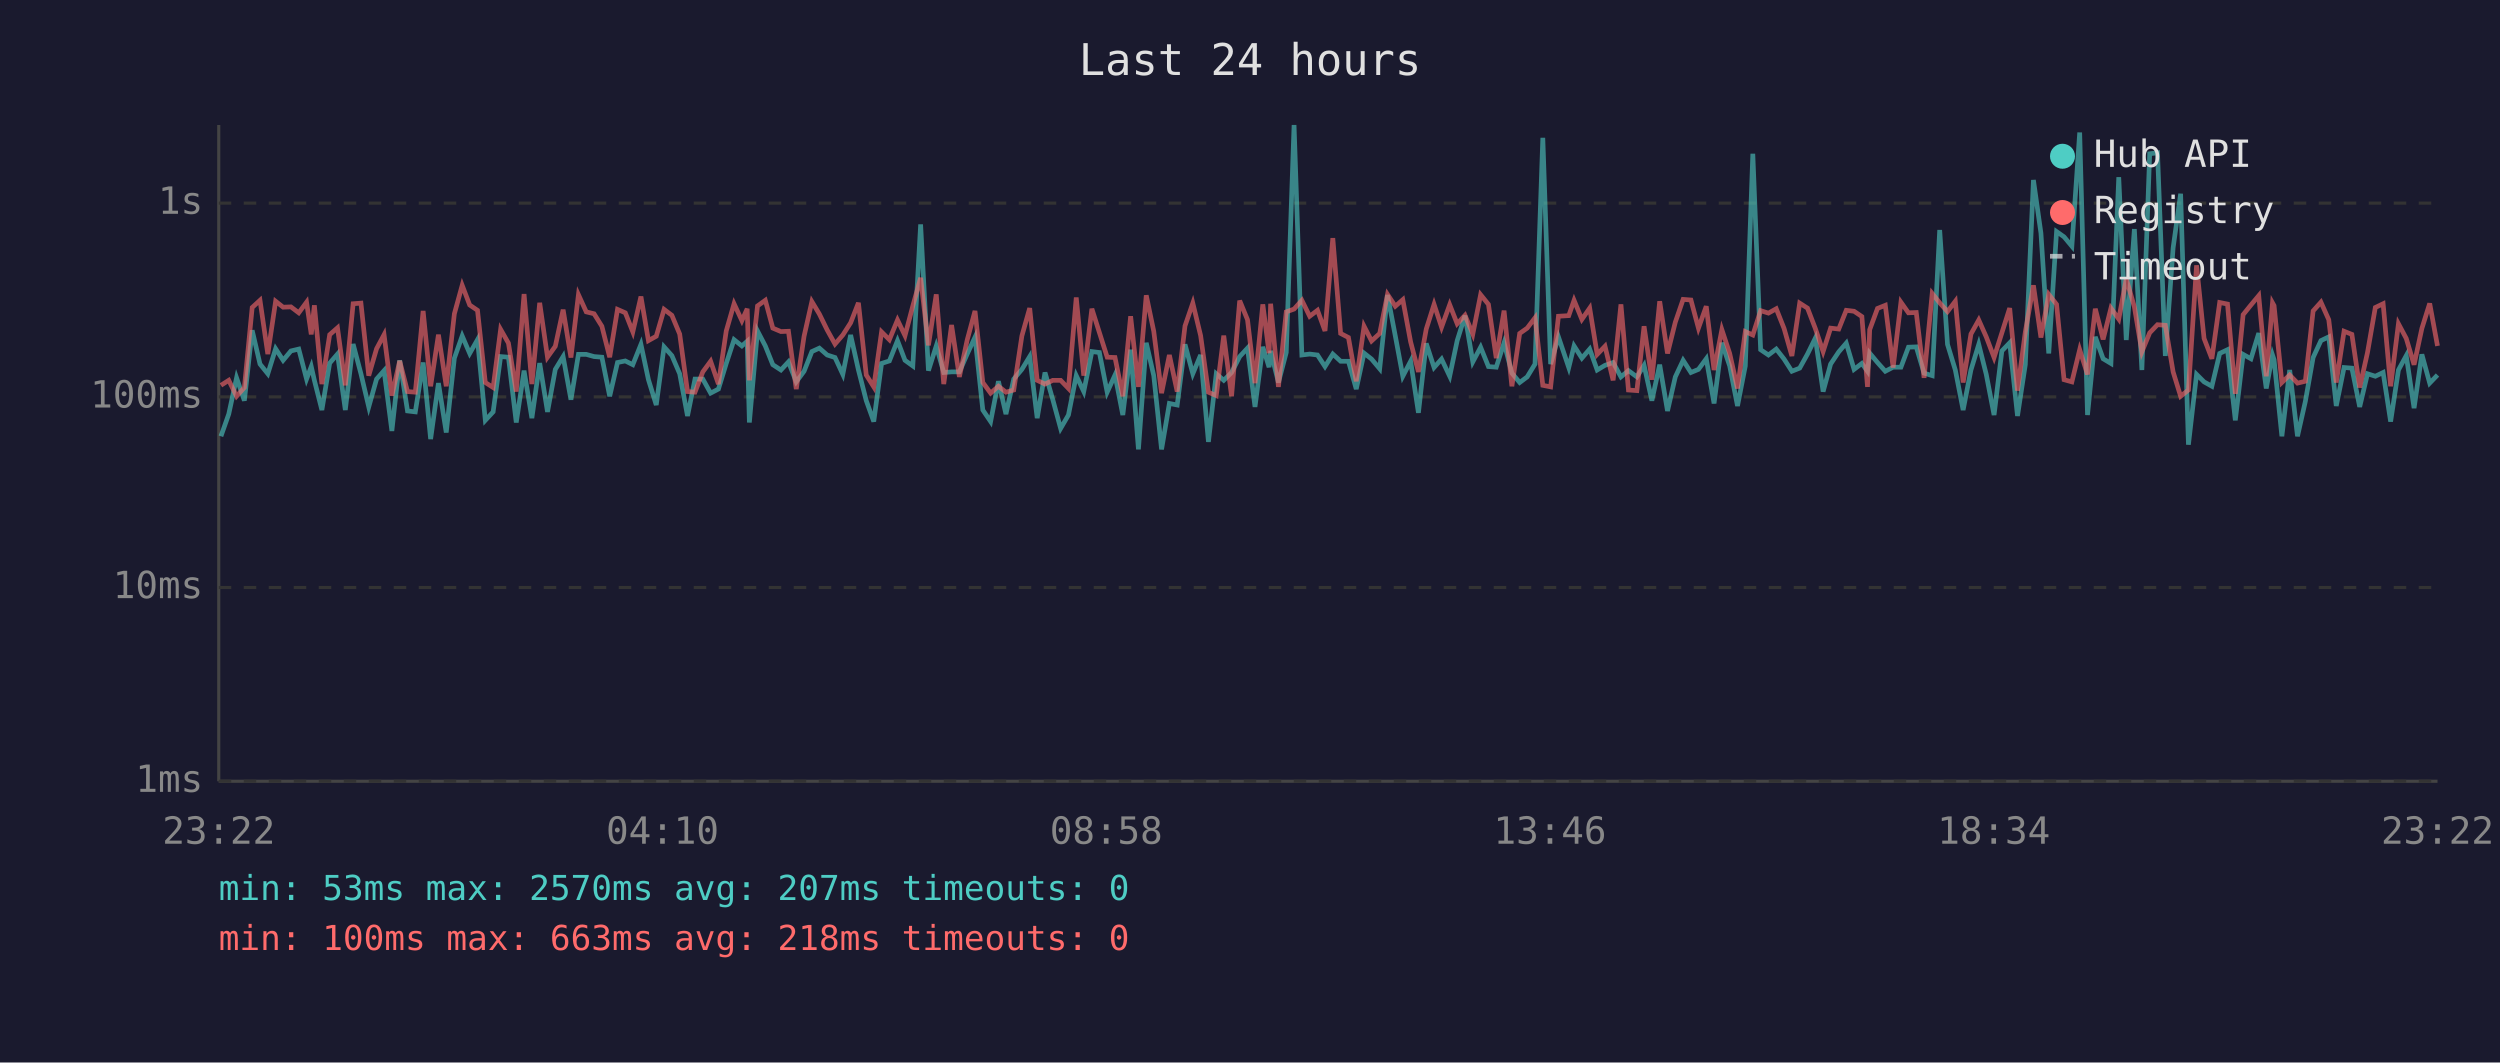
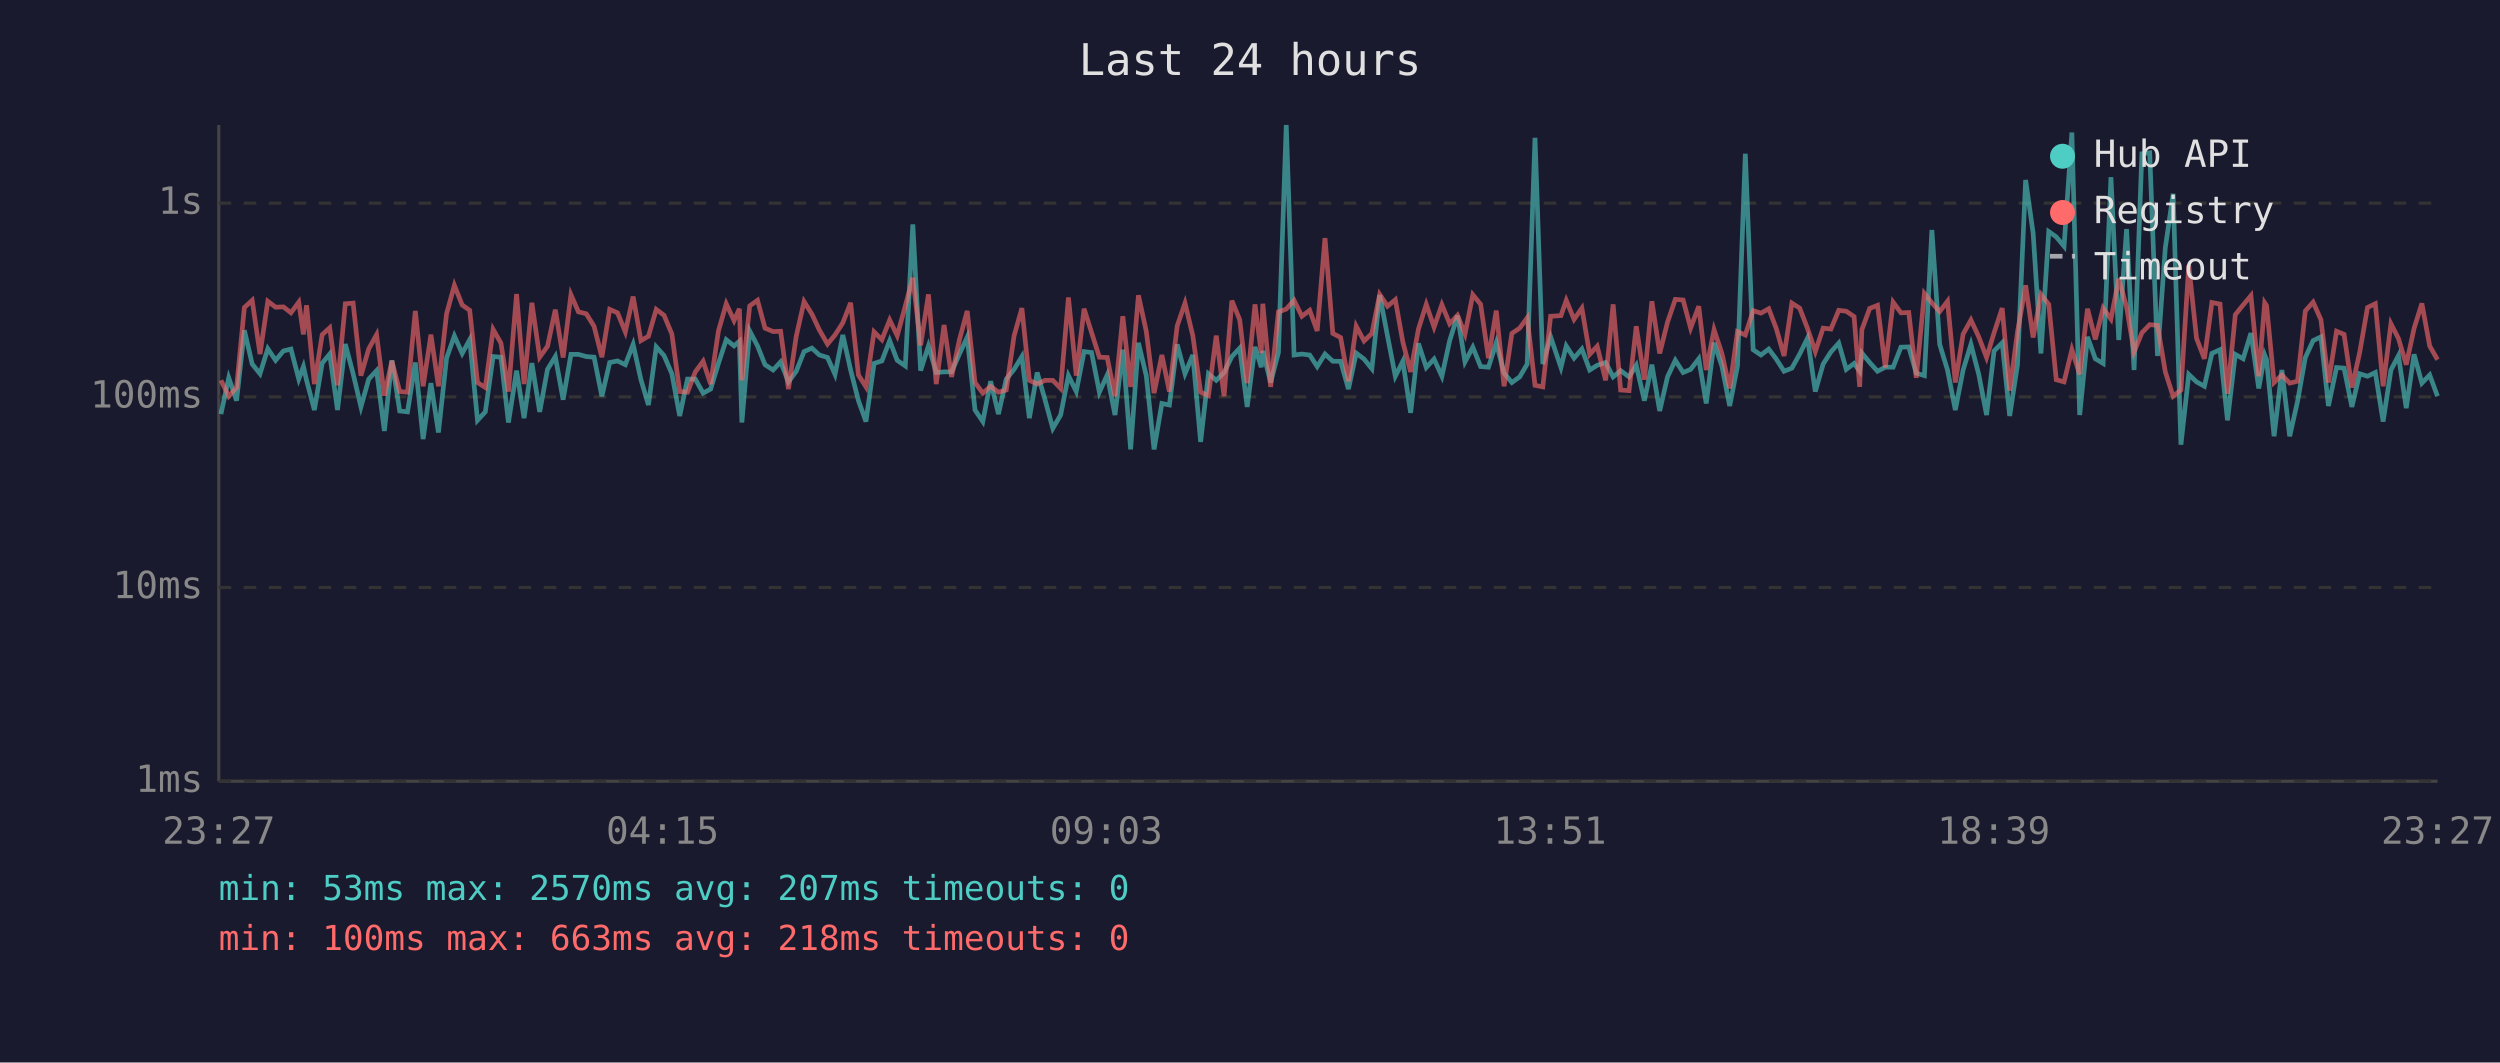
<svg xmlns="http://www.w3.org/2000/svg" viewBox="0 0 800 340" font-family="monospace" font-size="12">
  <rect width="800" height="340" fill="#1a1a2e" />
  <text x="400" y="24" fill="#e0e0e0" font-size="14" text-anchor="middle">Last 24 hours</text>
  <line x1="70" y1="40" x2="70" y2="250" stroke="#444" stroke-width="1" />
  <line x1="70" y1="250" x2="780" y2="250" stroke="#444" stroke-width="1" />
  <line x1="70" y1="250" x2="780" y2="250" stroke="#333" stroke-width="1" stroke-dasharray="4" />
  <text x="65" y="250" fill="#888" text-anchor="end" dominant-baseline="middle">1ms</text>
  <line x1="70" y1="188" x2="780" y2="188" stroke="#333" stroke-width="1" stroke-dasharray="4" />
  <text x="65" y="188" fill="#888" text-anchor="end" dominant-baseline="middle">10ms</text>
  <line x1="70" y1="127" x2="780" y2="127" stroke="#333" stroke-width="1" stroke-dasharray="4" />
  <text x="65" y="127" fill="#888" text-anchor="end" dominant-baseline="middle">100ms</text>
  <line x1="70" y1="65" x2="780" y2="65" stroke="#333" stroke-width="1" stroke-dasharray="4" />
  <text x="65" y="65" fill="#888" text-anchor="end" dominant-baseline="middle">1s</text>
-   <text x="70" y="270" fill="#888" text-anchor="middle">23:22</text>
-   <text x="212" y="270" fill="#888" text-anchor="middle">04:10</text>
-   <text x="354" y="270" fill="#888" text-anchor="middle">08:58</text>
-   <text x="496" y="270" fill="#888" text-anchor="middle">13:46</text>
-   <text x="638" y="270" fill="#888" text-anchor="middle">18:34</text>
-   <text x="780" y="270" fill="#888" text-anchor="middle">23:22</text>
-   <polyline points="70.7,139.6 73.2,132.5 75.7,120.9 78.2,128.2 80.7,105.7 83.2,116.5 85.7,119.6 88.2,111.6 90.6,115.3 93.1,112.3 95.6,111.7 98.1,121.3 99.6,117.3 100.6,121.7 103.0,131.2 105.5,116.2 108.0,113.3 110.5,131.2 113.0,110.1 115.5,119.6 118.0,130.2 120.5,121.3 122.9,118.6 125.4,137.9 127.9,115.3 130.4,131.5 132.9,131.8 135.4,116.0 137.8,140.5 140.3,122.6 142.8,138.4 145.4,114.6 147.9,107.5 150.3,113.1 152.8,108.7 155.3,134.5 157.8,131.8 160.2,114.1 162.7,114.3 165.2,135.2 167.7,118.6 170.2,133.8 172.7,116.2 175.2,131.8 177.7,118.2 180.2,114.1 182.7,127.9 185.1,113.4 187.6,113.4 190.1,114.1 192.6,114.3 195.1,126.8 197.6,116.0 200.1,115.5 202.5,116.7 205.1,110.2 207.5,121.5 210.0,129.6 212.5,111.0 215.0,113.8 217.5,119.6 220.0,133.1 222.4,121.3 224.9,121.3 227.4,125.8 229.9,124.5 232.4,116.3 234.9,108.7 237.4,110.7 239.1,109.2 239.8,135.2 242.4,105.9 244.9,110.7 247.3,116.7 249.9,118.4 252.3,115.8 254.8,122.2 257.3,118.8 259.8,112.5 262.2,111.4 264.7,113.6 267.2,114.4 269.7,119.8 272.2,107.2 274.7,118.4 277.2,128.2 279.6,134.9 282.1,116.3 284.6,115.5 287.2,109.0 289.6,115.3 292.1,117.1 294.6,71.8 297.1,118.6 299.6,110.7 302.0,119.2 304.5,119.0 307.0,119.0 309.5,113.3 312.0,107.9 314.5,131.2 317.0,134.9 319.5,122.0 321.9,132.5 324.4,121.3 327.0,118.2 329.5,114.1 331.9,133.8 334.4,119.2 336.9,127.9 339.4,137.1 341.9,132.8 344.4,120.2 346.8,125.3 349.4,112.5 351.8,112.8 354.3,125.5 356.8,120.0 359.3,132.8 361.8,111.9 364.3,143.8 366.8,109.7 369.2,120.2 371.7,143.8 374.2,129.1 376.7,129.6 379.2,110.2 381.7,119.6 384.2,113.6 386.7,141.4 389.2,119.6 391.6,121.7 394.1,119.2 396.7,114.1 399.2,111.4 401.6,130.2 404.1,111.0 406.1,117.5 406.6,112.3 409.1,122.4 411.6,112.8 414.1,40.0 416.6,113.6 419.1,113.3 421.6,113.6 424.0,117.3 426.5,113.3 429.0,115.6 431.5,115.6 434.0,124.5 436.5,113.0 438.9,114.9 441.5,118.0 444.0,94.4 446.5,107.5 448.9,120.4 451.4,115.6 453.9,132.1 456.4,109.9 458.9,117.6 461.3,114.9 463.9,120.4 466.3,109.0 468.8,101.0 471.3,115.8 473.8,111.1 476.3,117.3 478.8,117.5 481.3,109.7 483.8,119.4 486.3,122.4 488.7,120.6 491.2,116.5 493.7,44.1 496.2,116.5 498.7,107.8 502.0,117.6 503.7,110.7 506.2,114.6 508.7,111.7 511.1,118.4 513.6,116.9 516.2,116.0 518.7,120.6 521.1,118.6 523.8,120.6 526.1,116.9 528.6,128.2 531.1,116.7 533.6,131.5 536.1,120.6 538.6,115.3 541.1,119.2 543.5,118.2 546.0,114.8 548.5,129.1 551.0,109.7 553.5,117.1 556.0,129.9 558.5,117.1 560.9,49.2 563.4,111.9 565.9,113.6 568.4,111.7 570.9,114.9 573.4,118.8 575.9,117.8 578.4,113.3 580.9,108.2 583.4,125.3 585.8,116.5 588.4,112.6 590.8,109.8 593.3,118.2 595.8,116.3 597.6,118.8 598.3,113.0 600.8,116.0 603.3,118.8 605.8,117.5 608.3,117.5 610.7,111.1 613.2,111.0 615.7,119.4 618.3,120.2 620.7,73.6 623.2,110.2 625.7,118.4 628.2,131.2 630.7,118.4 633.2,110.2 635.6,119.8 638.1,132.8 640.6,112.3 643.1,109.7 645.6,133.1 648.1,116.7 650.7,57.6 653.1,74.6 655.6,113.1 658.1,74.1 660.5,75.8 663.0,78.8 665.5,42.4 668.0,132.8 670.5,107.8 673.0,114.8 675.5,116.3 678.0,56.7 680.4,108.8 683.0,73.3 685.4,118.4 687.9,49.2 690.4,48.9 692.9,113.9 695.4,79.3 697.8,62.0 700.3,142.3 702.9,119.8 705.3,122.2 707.8,123.6 710.3,113.1 712.8,111.9 715.3,134.5 717.8,113.4 720.3,114.8 722.8,106.6 725.2,124.3 727.2,113.6 727.7,115.1 730.2,139.6 732.7,118.4 735.2,139.6 737.7,128.5 740.2,114.4 742.7,109.0 745.2,107.8 747.6,129.9 750.1,117.6 752.6,117.8 755.1,130.2 757.6,119.6 760.1,120.4 762.6,119.2 765.0,134.9 767.5,118.4 770.0,113.8 772.5,130.6 775.0,113.4 777.5,122.6 780.0,120.0" fill="none" stroke="#4ecdc4" stroke-width="1.5" opacity="0.6" />
-   <polyline points="70.7,123.3 73.2,121.7 75.7,126.8 78.2,124.0 80.7,98.4 83.2,96.1 85.7,113.3 88.2,96.4 90.6,98.3 93.1,98.2 95.6,100.1 98.1,96.7 99.6,107.0 100.6,97.7 103.0,122.9 105.5,107.1 108.0,104.9 110.5,123.3 113.0,97.2 115.5,97.0 118.0,120.2 120.5,111.6 122.9,107.1 125.4,126.6 127.9,115.5 130.4,125.3 132.9,125.5 135.4,99.5 137.8,123.6 140.3,107.1 142.8,123.6 145.4,100.4 147.9,91.3 150.3,97.6 152.8,99.3 155.3,122.4 157.8,124.0 160.2,105.4 162.7,109.8 165.2,125.3 167.7,94.1 170.2,122.9 172.7,96.9 175.2,114.3 177.7,110.8 180.2,99.1 182.7,114.4 185.1,94.3 187.6,99.8 190.1,100.4 192.6,104.4 195.1,114.3 197.6,99.0 200.1,100.1 202.5,106.2 205.1,94.9 207.5,109.0 210.0,107.6 212.5,99.0 215.0,100.9 217.5,106.9 220.0,125.3 222.4,125.5 224.9,119.0 227.4,115.6 229.9,122.9 232.4,105.9 234.9,97.2 237.4,102.6 239.1,98.8 239.8,121.7 242.4,97.9 244.9,96.1 247.3,105.0 249.9,106.1 252.3,106.0 254.8,124.5 257.3,107.6 259.8,96.5 262.2,100.5 264.7,105.6 267.2,110.1 269.7,107.2 272.2,103.3 274.7,96.9 277.2,120.0 279.6,123.8 282.1,106.2 284.6,108.7 287.2,102.4 289.6,107.4 292.1,97.9 294.6,88.9 297.1,110.5 299.6,94.2 302.0,122.9 304.5,104.0 307.0,120.6 309.5,108.8 312.0,99.5 314.5,122.4 317.0,125.8 319.5,123.6 321.9,125.5 324.4,124.8 327.0,107.5 329.5,98.6 331.9,121.7 334.4,122.9 336.9,121.7 339.4,121.7 341.9,124.3 344.4,95.2 346.8,120.2 349.4,98.8 351.8,106.4 354.3,114.3 356.8,114.4 359.3,126.8 361.8,101.2 364.3,123.8 366.8,94.5 369.2,106.0 371.7,125.8 374.2,113.6 376.7,125.3 379.2,104.3 381.7,97.0 384.2,107.4 386.7,125.5 389.2,126.6 391.6,107.4 394.1,126.8 396.7,96.2 399.2,102.3 401.6,122.6 404.1,97.4 406.1,113.0 406.6,97.2 409.1,123.8 411.6,99.8 414.1,98.9 416.6,96.1 419.1,101.2 421.6,99.3 424.0,105.9 426.5,76.2 429.0,106.7 431.5,108.0 434.0,122.0 436.5,104.4 438.9,109.1 441.5,106.7 444.0,94.2 446.5,98.0 448.9,95.9 451.4,109.4 453.9,119.0 456.4,105.3 458.9,97.4 461.3,104.7 463.9,97.5 466.3,103.6 468.8,100.9 471.3,106.9 473.8,94.3 476.3,97.4 478.8,114.6 481.3,99.4 483.8,123.6 486.3,106.7 488.7,105.0 491.2,101.7 493.7,123.3 496.2,123.8 498.7,101.2 502.0,101.0 503.7,96.1 506.2,102.2 508.7,98.6 511.1,113.4 513.6,110.8 516.2,121.7 518.7,97.4 521.1,124.8 523.8,125.0 526.1,104.4 528.6,121.5 531.1,96.4 533.6,113.1 536.1,103.1 538.6,95.8 541.1,96.0 543.5,105.0 546.0,98.0 548.5,118.4 551.0,105.5 553.5,113.1 556.0,124.3 558.5,106.1 560.9,107.2 563.4,99.4 565.9,100.2 568.4,98.8 570.9,105.1 573.4,113.9 575.9,97.0 578.4,98.6 580.9,105.1 583.4,112.5 585.8,105.0 588.4,105.3 590.8,99.3 593.3,99.6 595.8,101.3 597.6,123.8 598.3,105.5 600.8,98.7 603.3,97.7 605.8,117.6 608.3,96.7 610.7,100.1 613.2,100.0 615.7,120.9 618.3,93.9 620.7,96.9 623.2,99.7 625.7,96.4 628.2,122.4 630.7,106.9 633.2,102.4 635.6,107.8 638.1,114.4 640.6,106.5 643.1,98.6 645.6,125.0 648.1,106.2 650.7,91.3 653.1,108.0 655.6,94.2 658.1,97.4 660.5,121.5 663.0,122.2 665.5,111.9 668.0,119.8 670.5,98.8 673.0,108.6 675.5,98.6 678.0,102.1 680.4,89.2 683.0,98.2 685.4,112.6 687.9,106.5 690.4,103.9 692.9,104.1 695.4,119.0 697.8,126.8 700.3,124.8 702.9,84.9 705.3,108.3 707.8,114.8 710.3,96.8 712.8,97.3 715.3,126.0 717.8,100.7 720.3,97.6 722.8,94.6 725.2,120.4 727.2,96.9 727.7,97.8 730.2,122.4 732.7,120.0 735.2,122.6 737.7,122.0 740.2,99.5 742.7,96.7 745.2,102.3 747.6,122.4 750.1,106.0 752.6,107.0 755.1,124.0 757.6,112.8 760.1,98.4 762.6,97.2 765.0,123.6 767.5,103.6 770.0,108.3 772.5,116.7 775.0,105.1 777.5,97.1 780.0,110.7" fill="none" stroke="#ff6b6b" stroke-width="1.5" opacity="0.6" />
+   <text x="70" y="270" fill="#888" text-anchor="middle">23:27</text>
+   <text x="212" y="270" fill="#888" text-anchor="middle">04:15</text>
+   <text x="354" y="270" fill="#888" text-anchor="middle">09:03</text>
+   <text x="496" y="270" fill="#888" text-anchor="middle">13:51</text>
+   <text x="638" y="270" fill="#888" text-anchor="middle">18:39</text>
+   <text x="780" y="270" fill="#888" text-anchor="middle">23:27</text>
+   <polyline points="70.7,132.5 73.2,120.9 75.7,128.2 78.2,105.7 80.7,116.5 83.2,119.6 85.7,111.6 88.2,115.3 90.7,112.3 93.1,111.7 95.6,121.3 97.1,117.3 98.1,121.7 100.6,131.2 103.1,116.2 105.5,113.3 108.0,131.2 110.5,110.1 113.0,119.6 115.5,130.2 118.0,121.3 120.5,118.6 123.0,137.9 125.4,115.3 127.9,131.5 130.4,131.8 132.9,116.0 135.4,140.5 137.9,122.6 140.3,138.4 142.9,114.6 145.4,107.5 147.9,113.1 150.3,108.7 152.8,134.5 155.3,131.8 157.8,114.1 160.3,114.3 162.7,135.2 165.3,118.6 167.7,133.8 170.2,116.2 172.7,131.8 175.2,118.2 177.7,114.1 180.2,127.9 182.7,113.4 185.1,113.4 187.6,114.1 190.1,114.3 192.6,126.8 195.1,116.0 197.6,115.5 200.1,116.7 202.6,110.2 205.1,121.5 207.5,129.6 210.0,111.0 212.5,113.8 215.0,119.6 217.5,133.1 220.0,121.3 222.5,121.3 225.0,125.8 227.4,124.5 229.9,116.3 232.4,108.7 234.9,110.7 236.6,109.2 237.4,135.2 239.9,105.9 242.4,110.7 244.8,116.7 247.4,118.4 249.8,115.8 252.3,122.2 254.8,118.8 257.3,112.5 259.8,111.4 262.2,113.6 264.8,114.4 267.2,119.8 269.7,107.2 272.2,118.4 274.7,128.2 277.1,134.9 279.7,116.3 282.2,115.5 284.7,109.0 287.1,115.3 289.7,117.1 292.1,71.8 294.6,118.6 297.1,110.7 299.6,119.2 302.1,119.0 304.5,119.0 307.0,113.3 309.5,107.9 312.0,131.2 314.5,134.9 317.0,122.0 319.5,132.5 322.0,121.3 324.5,118.2 327.0,114.1 329.4,133.8 331.9,119.2 334.4,127.9 336.9,137.1 339.4,132.8 341.9,120.2 344.4,125.3 346.9,112.5 349.3,112.8 351.8,125.5 354.3,120.0 356.8,132.8 359.3,111.9 361.8,143.8 364.3,109.7 366.8,120.2 369.3,143.8 371.8,129.1 374.2,129.6 376.7,110.2 379.2,119.6 381.7,113.6 384.2,141.4 386.7,119.6 389.2,121.7 391.7,119.2 394.2,114.1 396.7,111.4 399.1,130.2 401.6,111.0 403.6,117.5 404.1,112.3 406.6,122.4 409.1,112.8 411.6,40.0 414.1,113.6 416.6,113.3 419.1,113.6 421.5,117.3 424.0,113.3 426.5,115.6 429.0,115.6 431.5,124.5 434.0,113.0 436.5,114.9 439.0,118.0 441.5,94.4 444.0,107.5 446.5,120.4 448.9,115.6 451.4,132.1 453.9,109.9 456.4,117.6 458.9,114.9 461.4,120.4 463.9,109.0 466.4,101.0 468.8,115.8 471.3,111.1 473.8,117.3 476.3,117.5 478.8,109.7 481.3,119.4 483.8,122.4 486.3,120.6 488.7,116.5 491.2,44.1 493.7,116.5 496.2,107.8 499.5,117.6 501.2,110.7 503.7,114.6 506.2,111.7 508.7,118.4 511.1,116.9 513.8,116.0 516.2,120.6 518.6,118.6 521.3,120.6 523.6,116.9 526.2,128.2 528.6,116.7 531.1,131.5 533.6,120.6 536.1,115.3 538.6,119.2 541.0,118.2 543.6,114.8 546.0,129.1 548.5,109.7 551.0,117.1 553.5,129.9 556.0,117.1 558.5,49.2 561.0,111.9 563.5,113.6 566.0,111.7 568.4,114.9 570.9,118.8 573.4,117.8 575.9,113.3 578.4,108.2 580.9,125.3 583.4,116.5 585.9,112.6 588.4,109.8 590.8,118.2 593.3,116.3 595.1,118.8 595.8,113.0 598.3,116.0 600.8,118.8 603.3,117.5 605.8,117.5 608.3,111.1 610.8,111.0 613.2,119.4 615.8,120.2 618.2,73.6 620.7,110.2 623.2,118.4 625.7,131.2 628.2,118.4 630.7,110.2 633.2,119.8 635.7,132.8 638.1,112.3 640.7,109.7 643.1,133.1 645.6,116.7 648.2,57.6 650.6,74.6 653.1,113.1 655.6,74.1 658.0,75.8 660.5,78.8 663.0,42.4 665.5,132.8 668.0,107.8 670.5,114.8 673.0,116.3 675.5,56.7 678.0,108.8 680.5,73.3 682.9,118.4 685.4,49.2 687.9,48.9 690.4,113.9 692.9,79.3 695.4,62.0 697.9,142.3 700.4,119.8 702.9,122.2 705.4,123.6 707.8,113.1 710.4,111.9 712.8,134.5 715.3,113.4 717.8,114.8 720.3,106.6 722.8,124.3 724.7,113.6 725.3,115.1 727.7,139.6 730.2,118.4 732.7,139.6 735.2,128.5 737.7,114.4 740.2,109.0 742.7,107.8 745.1,129.9 747.7,117.6 750.1,117.8 752.6,130.2 755.1,119.6 757.6,120.4 760.1,119.2 762.6,134.9 765.1,118.4 767.5,113.8 770.0,130.6 772.5,113.4 775.0,122.6 777.5,120.0 780.0,126.8" fill="none" stroke="#4ecdc4" stroke-width="1.5" opacity="0.6" />
+   <polyline points="70.7,121.7 73.2,126.8 75.7,124.0 78.2,98.4 80.7,96.1 83.2,113.3 85.7,96.4 88.2,98.3 90.7,98.2 93.1,100.1 95.6,96.7 97.1,107.0 98.1,97.7 100.6,122.9 103.1,107.1 105.5,104.9 108.0,123.3 110.5,97.2 113.0,97.0 115.5,120.2 118.0,111.6 120.5,107.1 123.0,126.6 125.4,115.5 127.9,125.3 130.4,125.5 132.9,99.5 135.4,123.6 137.9,107.1 140.3,123.6 142.9,100.4 145.4,91.3 147.9,97.6 150.3,99.3 152.8,122.4 155.3,124.0 157.8,105.4 160.3,109.8 162.7,125.3 165.3,94.1 167.7,122.9 170.2,96.9 172.7,114.3 175.2,110.8 177.7,99.1 180.2,114.4 182.7,94.3 185.1,99.8 187.6,100.4 190.1,104.4 192.6,114.3 195.1,99.0 197.6,100.1 200.1,106.2 202.6,94.9 205.1,109.0 207.5,107.6 210.0,99.0 212.5,100.9 215.0,106.9 217.5,125.3 220.0,125.5 222.5,119.0 225.0,115.6 227.4,122.9 229.9,105.9 232.4,97.2 234.9,102.6 236.6,98.8 237.4,121.7 239.9,97.9 242.4,96.1 244.8,105.0 247.4,106.1 249.8,106.0 252.3,124.5 254.8,107.6 257.3,96.5 259.8,100.5 262.2,105.6 264.8,110.1 267.2,107.2 269.7,103.3 272.2,96.9 274.7,120.0 277.1,123.8 279.7,106.2 282.2,108.7 284.7,102.4 287.1,107.4 289.7,97.9 292.1,88.9 294.6,110.5 297.1,94.2 299.6,122.9 302.1,104.0 304.5,120.6 307.0,108.8 309.5,99.5 312.0,122.4 314.5,125.8 317.0,123.6 319.5,125.5 322.0,124.8 324.5,107.5 327.0,98.6 329.4,121.7 331.9,122.9 334.4,121.7 336.9,121.7 339.4,124.3 341.9,95.2 344.4,120.2 346.9,98.8 349.3,106.4 351.8,114.3 354.3,114.4 356.8,126.8 359.3,101.2 361.8,123.8 364.3,94.5 366.8,106.0 369.3,125.8 371.8,113.6 374.2,125.3 376.7,104.3 379.2,97.0 381.7,107.4 384.2,125.5 386.7,126.6 389.2,107.4 391.7,126.8 394.2,96.2 396.7,102.3 399.1,122.6 401.6,97.4 403.6,113.0 404.1,97.2 406.6,123.8 409.1,99.8 411.6,98.9 414.1,96.1 416.6,101.2 419.1,99.3 421.5,105.9 424.0,76.2 426.5,106.7 429.0,108.0 431.5,122.0 434.0,104.4 436.5,109.1 439.0,106.7 441.5,94.2 444.0,98.0 446.5,95.9 448.9,109.4 451.4,119.0 453.9,105.3 456.4,97.4 458.9,104.7 461.4,97.5 463.9,103.6 466.4,100.9 468.8,106.9 471.3,94.3 473.8,97.4 476.3,114.6 478.8,99.4 481.3,123.6 483.8,106.7 486.3,105.0 488.7,101.7 491.2,123.3 493.7,123.8 496.2,101.2 499.5,101.0 501.2,96.1 503.7,102.2 506.2,98.6 508.7,113.4 511.1,110.8 513.8,121.7 516.2,97.4 518.6,124.8 521.3,125.0 523.6,104.4 526.2,121.5 528.6,96.4 531.1,113.1 533.6,103.1 536.1,95.8 538.6,96.0 541.0,105.0 543.6,98.0 546.0,118.4 548.5,105.5 551.0,113.1 553.5,124.3 556.0,106.1 558.5,107.2 561.0,99.4 563.5,100.2 566.0,98.8 568.4,105.1 570.9,113.9 573.4,97.0 575.9,98.6 578.4,105.1 580.9,112.5 583.4,105.0 585.9,105.3 588.4,99.3 590.8,99.6 593.3,101.3 595.1,123.8 595.8,105.5 598.3,98.7 600.8,97.7 603.3,117.6 605.8,96.7 608.3,100.1 610.8,100.0 613.2,120.9 615.8,93.9 618.2,96.9 620.7,99.7 623.2,96.4 625.7,122.4 628.2,106.9 630.7,102.4 633.2,107.8 635.7,114.4 638.1,106.5 640.7,98.6 643.1,125.0 645.6,106.2 648.2,91.3 650.6,108.0 653.1,94.2 655.6,97.4 658.0,121.5 660.5,122.2 663.0,111.9 665.5,119.8 668.0,98.8 670.5,108.6 673.0,98.6 675.5,102.1 678.0,89.2 680.5,98.2 682.9,112.6 685.4,106.5 687.9,103.9 690.4,104.1 692.9,119.0 695.4,126.8 697.9,124.8 700.4,84.9 702.9,108.3 705.4,114.8 707.8,96.8 710.4,97.3 712.8,126.0 715.3,100.7 717.8,97.6 720.3,94.6 722.8,120.4 724.7,96.9 725.3,97.8 727.7,122.4 730.2,120.0 732.7,122.6 735.2,122.0 737.7,99.5 740.2,96.7 742.7,102.3 745.1,122.4 747.7,106.0 750.1,107.0 752.6,124.0 755.1,112.8 757.6,98.4 760.1,97.2 762.6,123.6 765.1,103.6 767.5,108.3 770.0,116.7 772.5,105.1 775.0,97.1 777.5,110.7 780.0,115.1" fill="none" stroke="#ff6b6b" stroke-width="1.5" opacity="0.6" />
  <circle cx="660" cy="50" r="4" fill="#4ecdc4" />
  <text x="670" y="50" fill="#e0e0e0" dominant-baseline="middle">Hub API</text>
  <circle cx="660" cy="68" r="4" fill="#ff6b6b" />
  <text x="670" y="68" fill="#e0e0e0" dominant-baseline="middle">Registry</text>
  <line x1="656" y1="82" x2="664" y2="82" stroke="#e0e0e0" stroke-width="1.5" stroke-dasharray="4,3" opacity="0.7" />
  <text x="670" y="86" fill="#e0e0e0" dominant-baseline="middle">Timeout</text>
  <text x="70" y="288" fill="#4ecdc4" font-size="11">min: 53ms  max: 2570ms  avg: 207ms  timeouts: 0</text>
  <text x="70" y="304" fill="#ff6b6b" font-size="11">min: 100ms  max: 663ms  avg: 218ms  timeouts: 0</text>
</svg>
